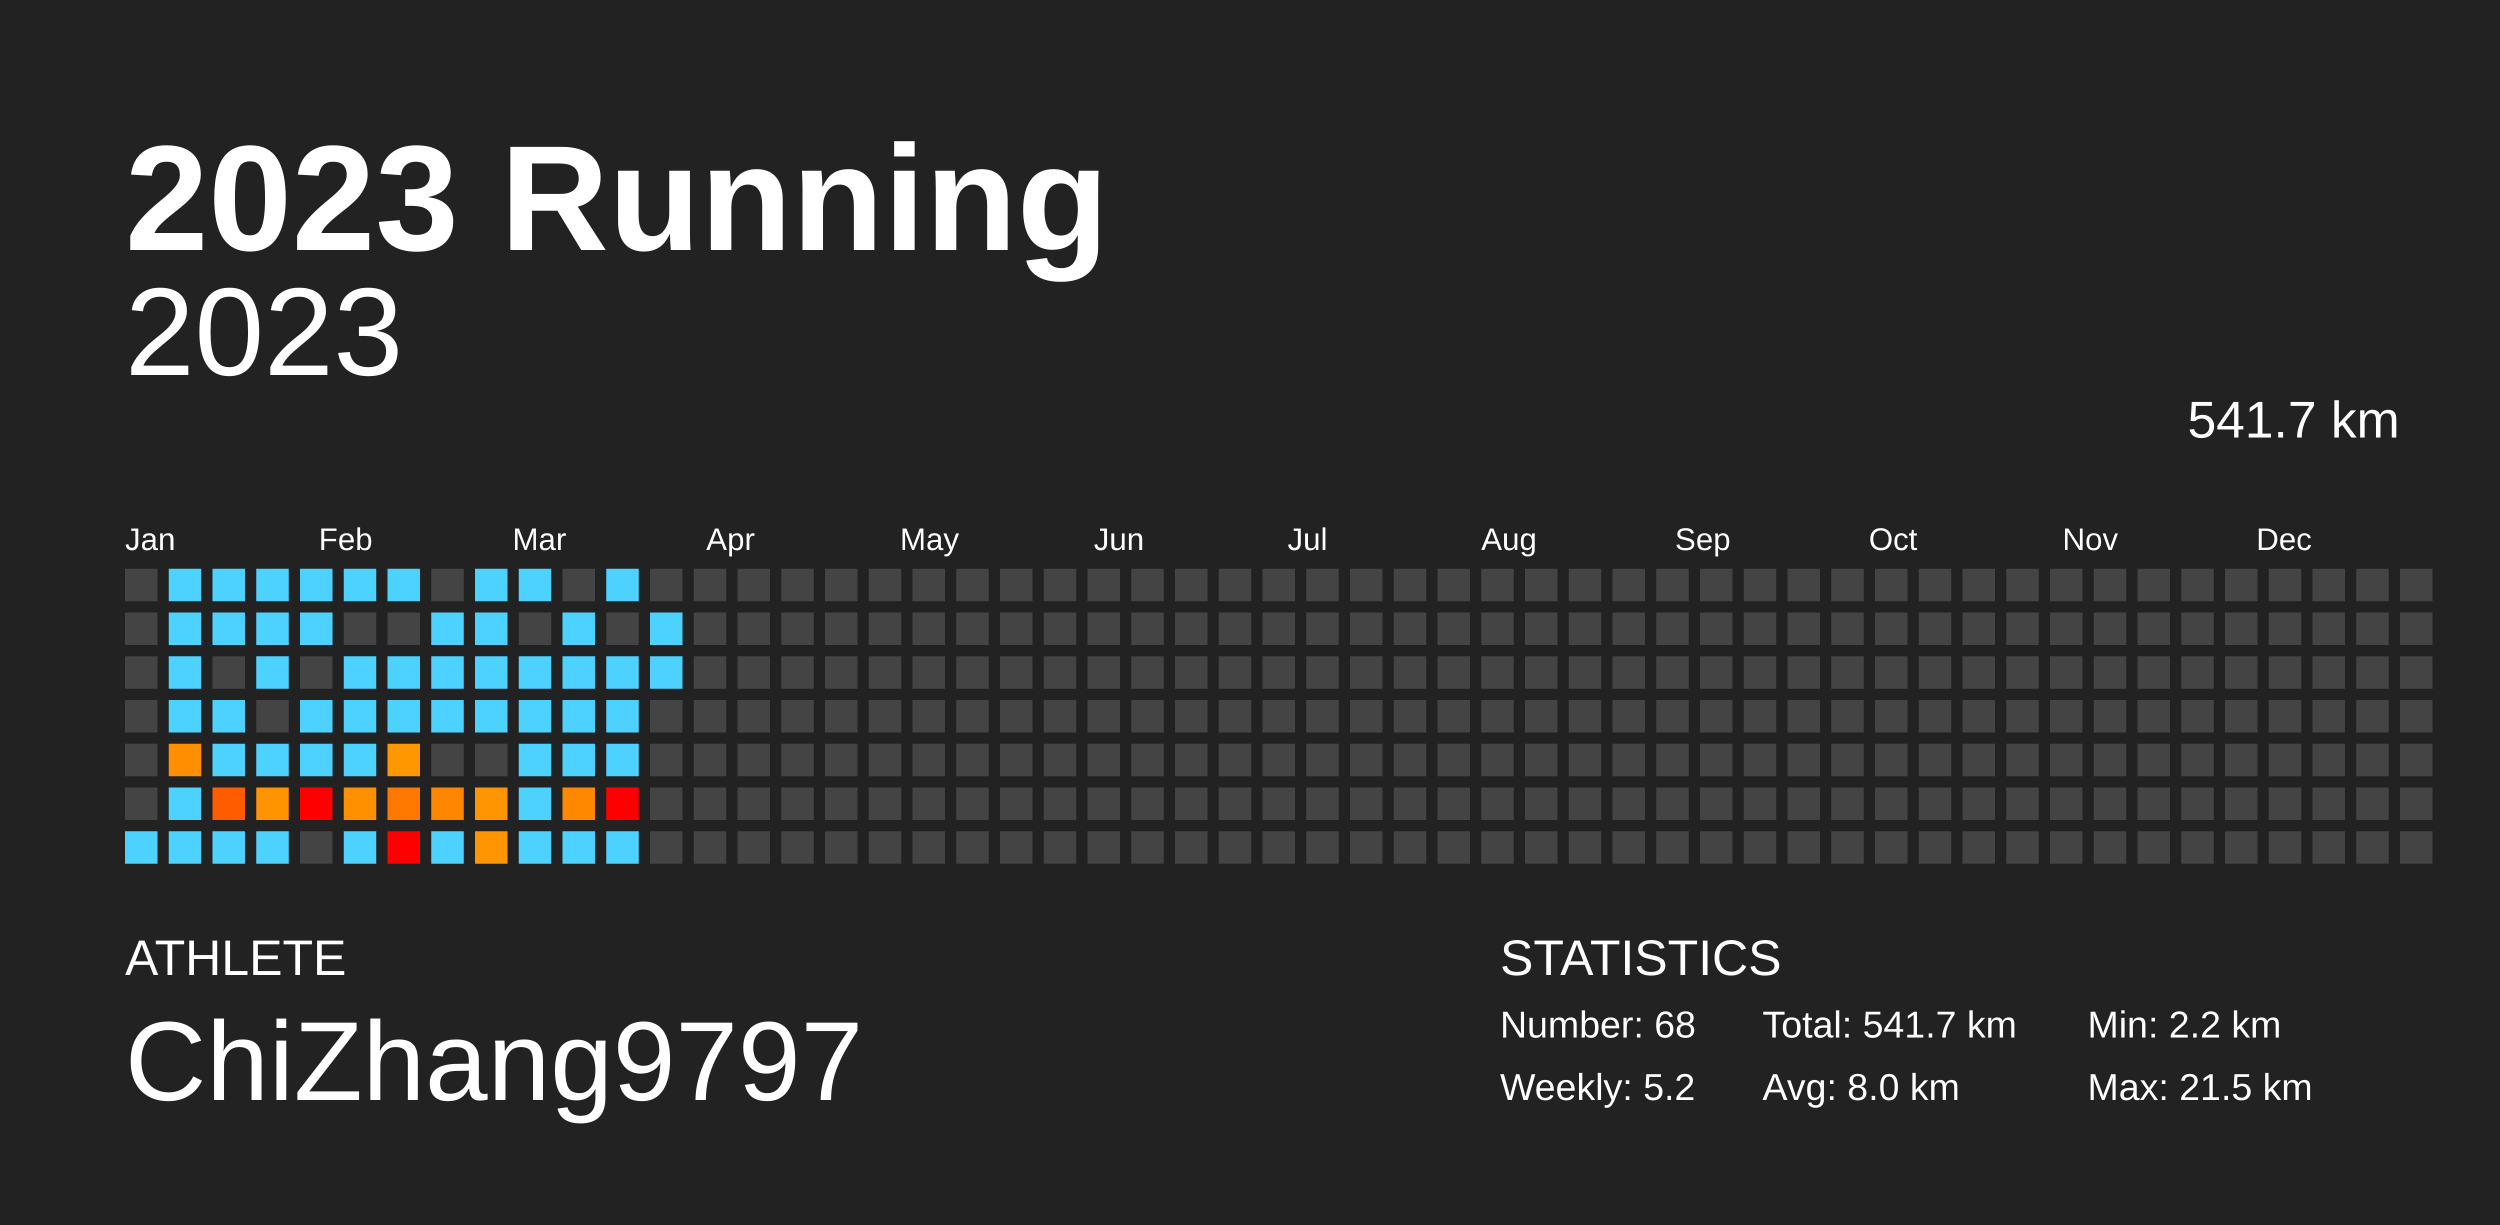
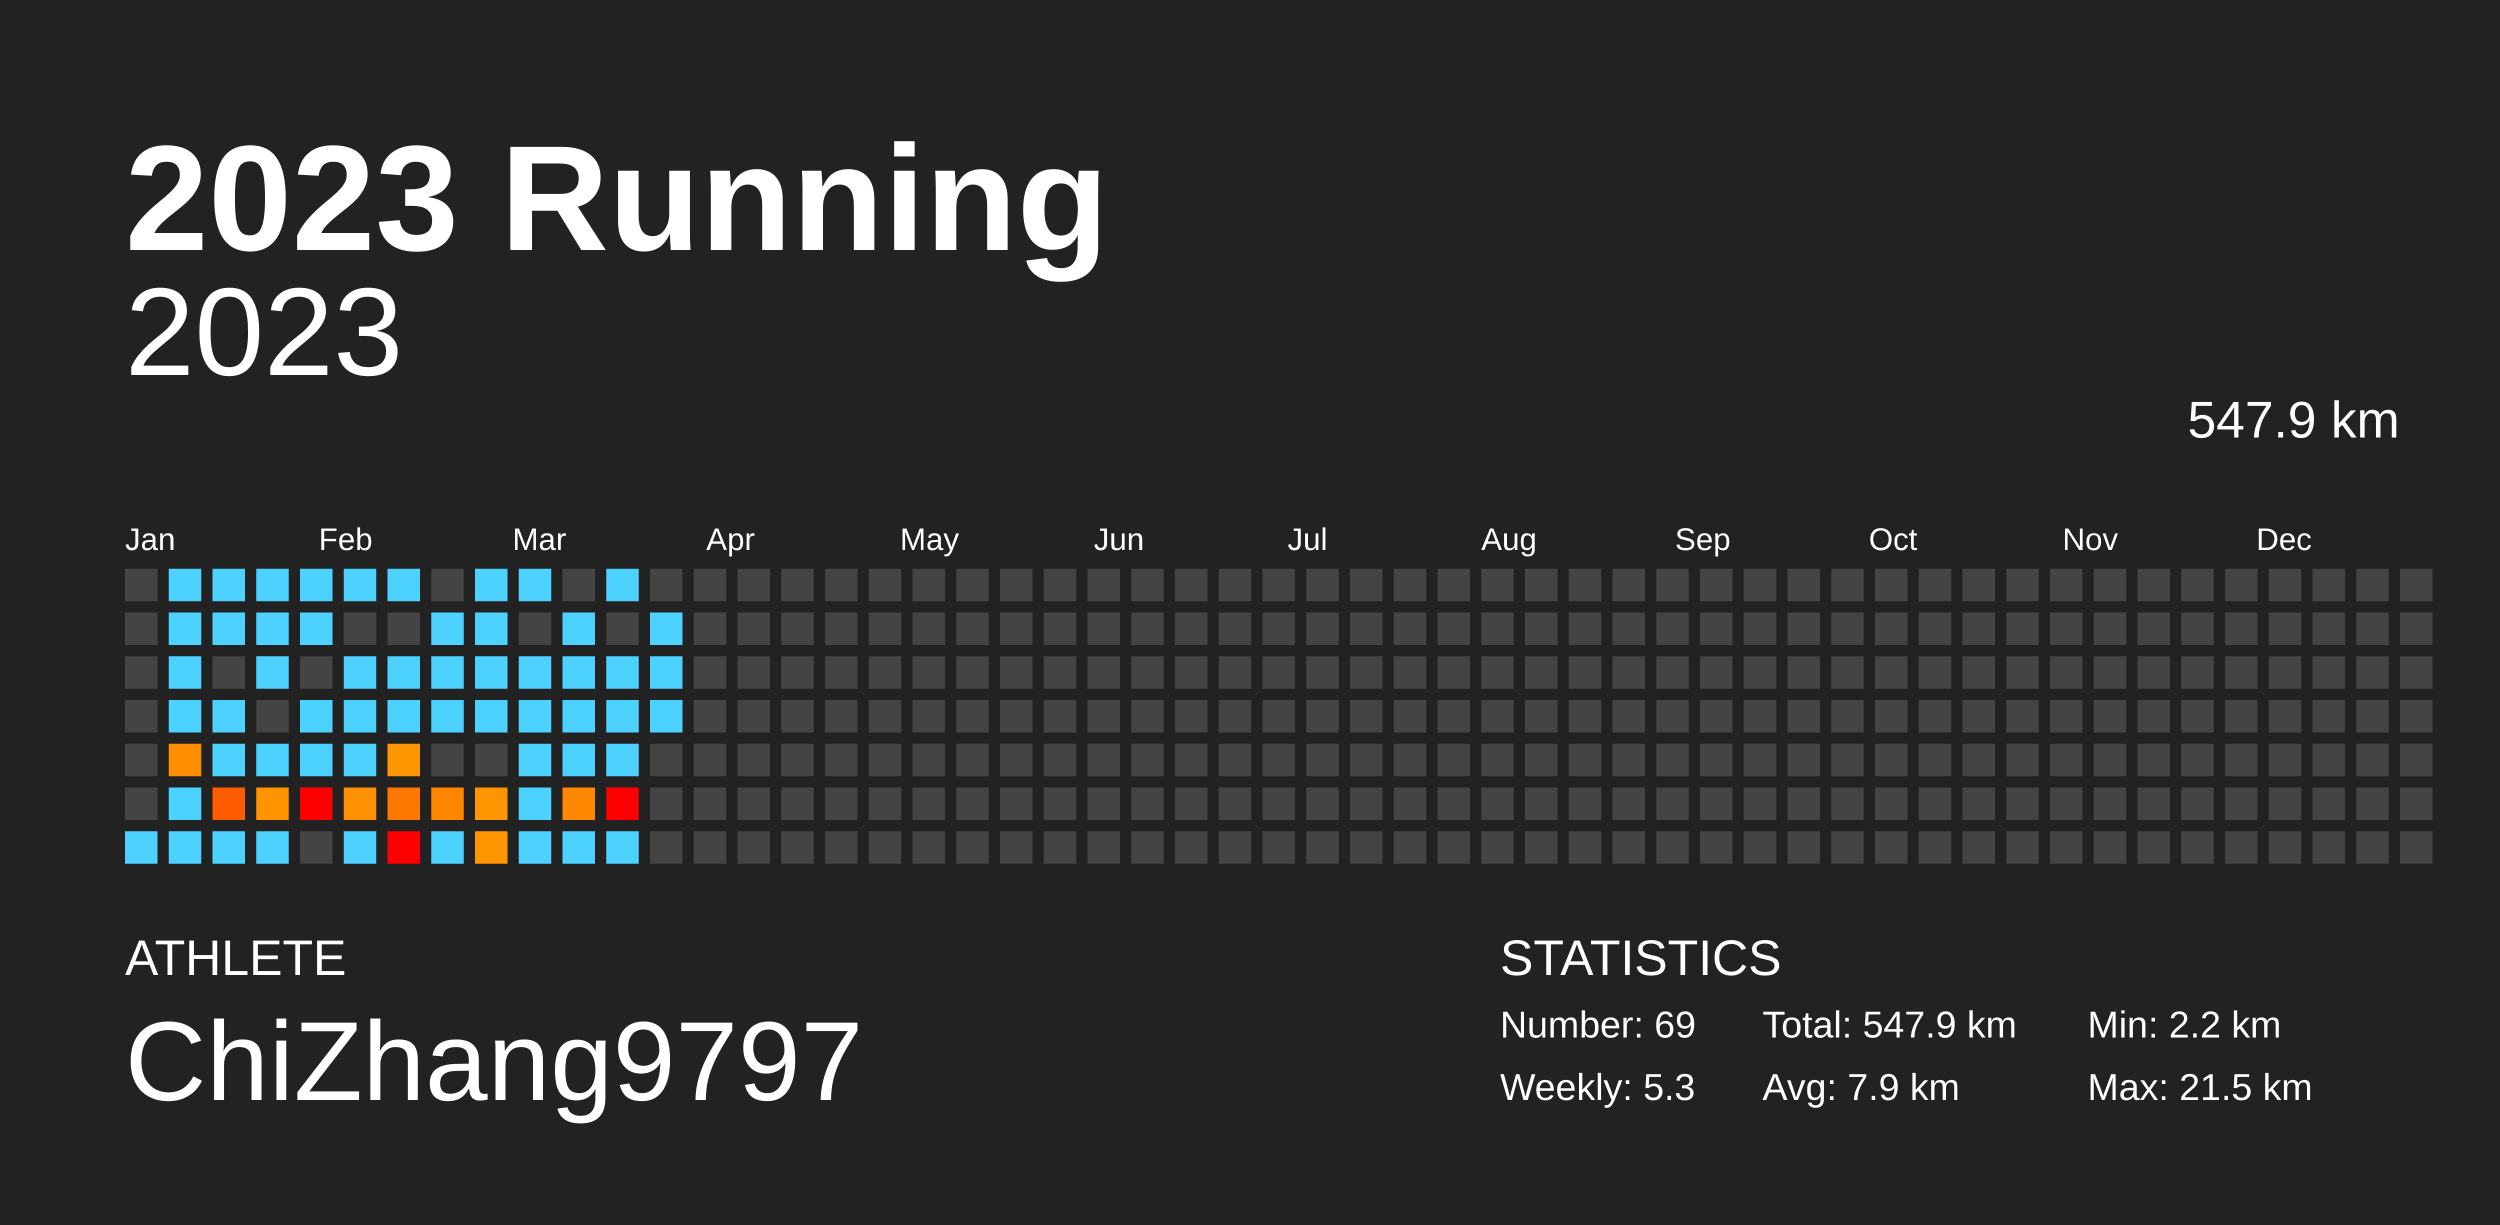
<svg xmlns="http://www.w3.org/2000/svg" baseProfile="full" height="98mm" version="1.1" viewBox="0,0,200,98" width="200mm">
  <defs />
  <rect fill="#222222" height="98" width="200" x="0" y="0" />
  <text fill="#FFFFFF" style="font-size:12px; font-family:Arial; font-weight:bold;" x="10" y="20">2023 Running</text>
  <text fill="#FFFFFF" style="font-size:4px; font-family:Arial" x="10" y="78">ATHLETE</text>
  <text fill="#FFFFFF" style="font-size:9px; font-family:Arial" x="10" y="88">ChiZhang9797</text>
  <text fill="#FFFFFF" style="font-size:4px; font-family:Arial" x="120" y="78">STATISTICS</text>
-   <text fill="#FFFFFF" style="font-size:3px; font-family:Arial" x="120" y="83">Number: 68</text>
-   <text fill="#FFFFFF" style="font-size:3px; font-family:Arial" x="120" y="88">Weekly: 5.2</text>
-   <text fill="#FFFFFF" style="font-size:3px; font-family:Arial" x="141" y="83">Total: 541.7 km</text>
-   <text fill="#FFFFFF" style="font-size:3px; font-family:Arial" x="141" y="88">Avg: 8.0 km</text>
+   <text fill="#FFFFFF" style="font-size:3px; font-family:Arial" x="120" y="83">Number: 69</text>
+   <text fill="#FFFFFF" style="font-size:3px; font-family:Arial" x="120" y="88">Weekly: 5.3</text>
+   <text fill="#FFFFFF" style="font-size:3px; font-family:Arial" x="141" y="83">Total: 547.9 km</text>
+   <text fill="#FFFFFF" style="font-size:3px; font-family:Arial" x="141" y="88">Avg: 7.9 km</text>
  <text fill="#FFFFFF" style="font-size:3px; font-family:Arial" x="167" y="83">Min: 2.2 km</text>
  <text fill="#FFFFFF" style="font-size:3px; font-family:Arial" x="167" y="88">Max: 21.5 km</text>
  <text alignment-baseline="hanging" fill="#FFFFFF" style="font-size:10.0px; font-family:Arial;" x="10" y="30">2023</text>
-   <text alignment-baseline="hanging" fill="#FFFFFF" style="font-size:4.125px; font-family:Arial;" x="175" y="35">541.7 km</text>
+   <text alignment-baseline="hanging" fill="#FFFFFF" style="font-size:4.125px; font-family:Arial;" x="175" y="35">547.9 km</text>
  <text fill="#FFFFFF" style="font-size:2.5px; font-family:Arial" x="10.0" y="44">Jan</text>
  <text fill="#FFFFFF" style="font-size:2.5px; font-family:Arial" x="25.5" y="44">Feb</text>
  <text fill="#FFFFFF" style="font-size:2.5px; font-family:Arial" x="41.0" y="44">Mar</text>
  <text fill="#FFFFFF" style="font-size:2.5px; font-family:Arial" x="56.5" y="44">Apr</text>
  <text fill="#FFFFFF" style="font-size:2.5px; font-family:Arial" x="72.0" y="44">May</text>
  <text fill="#FFFFFF" style="font-size:2.5px; font-family:Arial" x="87.5" y="44">Jun</text>
  <text fill="#FFFFFF" style="font-size:2.5px; font-family:Arial" x="103.0" y="44">Jul</text>
  <text fill="#FFFFFF" style="font-size:2.5px; font-family:Arial" x="118.5" y="44">Aug</text>
  <text fill="#FFFFFF" style="font-size:2.5px; font-family:Arial" x="134.0" y="44">Sep</text>
  <text fill="#FFFFFF" style="font-size:2.5px; font-family:Arial" x="149.5" y="44">Oct</text>
  <text fill="#FFFFFF" style="font-size:2.5px; font-family:Arial" x="165.0" y="44">Nov</text>
  <text fill="#FFFFFF" style="font-size:2.5px; font-family:Arial" x="180.5" y="44">Dec</text>
  <rect fill="#444444" height="2.6" width="2.6" x="10.0" y="45.5" />
  <rect fill="#444444" height="2.6" width="2.6" x="10.0" y="49.0" />
  <rect fill="#444444" height="2.6" width="2.6" x="10.0" y="52.5" />
  <rect fill="#444444" height="2.6" width="2.6" x="10.0" y="56.0" />
  <rect fill="#444444" height="2.6" width="2.6" x="10.0" y="59.5" />
  <rect fill="#444444" height="2.6" width="2.6" x="10.0" y="63.0" />
  <rect fill="#4dd2ff" height="2.6" width="2.6" x="10.0" y="66.5" />
  <rect fill="#4dd2ff" height="2.6" width="2.6" x="13.5" y="45.5" />
  <rect fill="#4dd2ff" height="2.6" width="2.6" x="13.5" y="49.0" />
  <rect fill="#4dd2ff" height="2.6" width="2.6" x="13.5" y="52.5" />
  <rect fill="#4dd2ff" height="2.6" width="2.6" x="13.5" y="56.0" />
  <rect fill="#ff8f00" height="2.6" width="2.6" x="13.5" y="59.5" />
  <rect fill="#4dd2ff" height="2.6" width="2.6" x="13.5" y="63.0" />
  <rect fill="#4dd2ff" height="2.6" width="2.6" x="13.5" y="66.5" />
  <rect fill="#4dd2ff" height="2.6" width="2.6" x="17.0" y="45.5" />
  <rect fill="#4dd2ff" height="2.6" width="2.6" x="17.0" y="49.0" />
  <rect fill="#444444" height="2.6" width="2.6" x="17.0" y="52.5" />
  <rect fill="#4dd2ff" height="2.6" width="2.6" x="17.0" y="56.0" />
  <rect fill="#4dd2ff" height="2.6" width="2.6" x="17.0" y="59.5" />
  <rect fill="#ff5c00" height="2.6" width="2.6" x="17.0" y="63.0" />
  <rect fill="#4dd2ff" height="2.6" width="2.6" x="17.0" y="66.5" />
  <rect fill="#4dd2ff" height="2.6" width="2.6" x="20.5" y="45.5" />
  <rect fill="#4dd2ff" height="2.6" width="2.6" x="20.5" y="49.0" />
  <rect fill="#4dd2ff" height="2.6" width="2.6" x="20.5" y="52.5" />
  <rect fill="#444444" height="2.6" width="2.6" x="20.5" y="56.0" />
  <rect fill="#4dd2ff" height="2.6" width="2.6" x="20.5" y="59.5" />
  <rect fill="#ff9400" height="2.6" width="2.6" x="20.5" y="63.0" />
  <rect fill="#4dd2ff" height="2.6" width="2.6" x="20.5" y="66.5" />
  <rect fill="#4dd2ff" height="2.6" width="2.6" x="24.0" y="45.5" />
  <rect fill="#4dd2ff" height="2.6" width="2.6" x="24.0" y="49.0" />
  <rect fill="#444444" height="2.6" width="2.6" x="24.0" y="52.5" />
  <rect fill="#4dd2ff" height="2.6" width="2.6" x="24.0" y="56.0" />
  <rect fill="#4dd2ff" height="2.6" width="2.6" x="24.0" y="59.5" />
  <rect fill="red" height="2.6" width="2.6" x="24.0" y="63.0" />
  <rect fill="#444444" height="2.6" width="2.6" x="24.0" y="66.5" />
  <rect fill="#4dd2ff" height="2.6" width="2.6" x="27.5" y="45.5" />
  <rect fill="#444444" height="2.6" width="2.6" x="27.5" y="49.0" />
  <rect fill="#4dd2ff" height="2.6" width="2.6" x="27.5" y="52.5" />
  <rect fill="#4dd2ff" height="2.6" width="2.6" x="27.5" y="56.0" />
  <rect fill="#4dd2ff" height="2.6" width="2.6" x="27.5" y="59.5" />
  <rect fill="#ff9000" height="2.6" width="2.6" x="27.5" y="63.0" />
  <rect fill="#4dd2ff" height="2.6" width="2.6" x="27.5" y="66.5" />
  <rect fill="#4dd2ff" height="2.6" width="2.6" x="31.0" y="45.5" />
  <rect fill="#444444" height="2.6" width="2.6" x="31.0" y="49.0" />
  <rect fill="#4dd2ff" height="2.6" width="2.6" x="31.0" y="52.5" />
  <rect fill="#4dd2ff" height="2.6" width="2.6" x="31.0" y="56.0" />
  <rect fill="#ff9700" height="2.6" width="2.6" x="31.0" y="59.5" />
  <rect fill="#ff7800" height="2.6" width="2.6" x="31.0" y="63.0" />
  <rect fill="red" height="2.6" width="2.6" x="31.0" y="66.5" />
  <rect fill="#444444" height="2.6" width="2.6" x="34.5" y="45.5" />
  <rect fill="#4dd2ff" height="2.6" width="2.6" x="34.5" y="49.0" />
  <rect fill="#4dd2ff" height="2.6" width="2.6" x="34.5" y="52.5" />
  <rect fill="#4dd2ff" height="2.6" width="2.6" x="34.5" y="56.0" />
  <rect fill="#444444" height="2.6" width="2.6" x="34.5" y="59.5" />
  <rect fill="#ff8700" height="2.6" width="2.6" x="34.5" y="63.0" />
  <rect fill="#4dd2ff" height="2.6" width="2.6" x="34.5" y="66.5" />
  <rect fill="#4dd2ff" height="2.6" width="2.6" x="38.0" y="45.5" />
  <rect fill="#4dd2ff" height="2.6" width="2.6" x="38.0" y="49.0" />
  <rect fill="#4dd2ff" height="2.6" width="2.6" x="38.0" y="52.5" />
  <rect fill="#4dd2ff" height="2.6" width="2.6" x="38.0" y="56.0" />
  <rect fill="#444444" height="2.6" width="2.6" x="38.0" y="59.5" />
  <rect fill="#ff9500" height="2.6" width="2.6" x="38.0" y="63.0" />
  <rect fill="#ff9500" height="2.6" width="2.6" x="38.0" y="66.5" />
  <rect fill="#4dd2ff" height="2.6" width="2.6" x="41.5" y="45.5" />
  <rect fill="#444444" height="2.6" width="2.6" x="41.5" y="49.0" />
  <rect fill="#4dd2ff" height="2.6" width="2.6" x="41.5" y="52.5" />
  <rect fill="#4dd2ff" height="2.6" width="2.6" x="41.5" y="56.0" />
  <rect fill="#4dd2ff" height="2.6" width="2.6" x="41.5" y="59.5" />
  <rect fill="#4dd2ff" height="2.6" width="2.6" x="41.5" y="63.0" />
  <rect fill="#4dd2ff" height="2.6" width="2.6" x="41.5" y="66.5" />
  <rect fill="#444444" height="2.6" width="2.6" x="45.0" y="45.5" />
  <rect fill="#4dd2ff" height="2.6" width="2.6" x="45.0" y="49.0" />
  <rect fill="#4dd2ff" height="2.6" width="2.6" x="45.0" y="52.5" />
  <rect fill="#4dd2ff" height="2.6" width="2.6" x="45.0" y="56.0" />
  <rect fill="#4dd2ff" height="2.6" width="2.6" x="45.0" y="59.5" />
  <rect fill="#ff8800" height="2.6" width="2.6" x="45.0" y="63.0" />
  <rect fill="#4dd2ff" height="2.6" width="2.6" x="45.0" y="66.5" />
  <rect fill="#4dd2ff" height="2.6" width="2.6" x="48.5" y="45.5" />
  <rect fill="#444444" height="2.6" width="2.6" x="48.5" y="49.0" />
  <rect fill="#4dd2ff" height="2.6" width="2.6" x="48.5" y="52.5" />
  <rect fill="#4dd2ff" height="2.6" width="2.6" x="48.5" y="56.0" />
  <rect fill="#4dd2ff" height="2.6" width="2.6" x="48.5" y="59.5" />
  <rect fill="red" height="2.6" width="2.6" x="48.5" y="63.0" />
  <rect fill="#4dd2ff" height="2.6" width="2.6" x="48.5" y="66.5" />
  <rect fill="#444444" height="2.6" width="2.6" x="52.0" y="45.5" />
  <rect fill="#4dd2ff" height="2.6" width="2.6" x="52.0" y="49.0" />
  <rect fill="#4dd2ff" height="2.6" width="2.6" x="52.0" y="52.5" />
-   <rect fill="#444444" height="2.6" width="2.6" x="52.0" y="56.0" />
+   <rect fill="#4dd2ff" height="2.6" width="2.6" x="52.0" y="56.0" />
  <rect fill="#444444" height="2.6" width="2.6" x="52.0" y="59.5" />
  <rect fill="#444444" height="2.6" width="2.6" x="52.0" y="63.0" />
  <rect fill="#444444" height="2.6" width="2.6" x="52.0" y="66.5" />
  <rect fill="#444444" height="2.6" width="2.6" x="55.5" y="45.5" />
  <rect fill="#444444" height="2.6" width="2.6" x="55.5" y="49.0" />
  <rect fill="#444444" height="2.6" width="2.6" x="55.5" y="52.5" />
  <rect fill="#444444" height="2.6" width="2.6" x="55.5" y="56.0" />
  <rect fill="#444444" height="2.6" width="2.6" x="55.5" y="59.5" />
  <rect fill="#444444" height="2.6" width="2.6" x="55.5" y="63.0" />
  <rect fill="#444444" height="2.6" width="2.6" x="55.5" y="66.5" />
  <rect fill="#444444" height="2.6" width="2.6" x="59.0" y="45.5" />
  <rect fill="#444444" height="2.6" width="2.6" x="59.0" y="49.0" />
  <rect fill="#444444" height="2.6" width="2.6" x="59.0" y="52.5" />
  <rect fill="#444444" height="2.6" width="2.6" x="59.0" y="56.0" />
  <rect fill="#444444" height="2.6" width="2.6" x="59.0" y="59.5" />
  <rect fill="#444444" height="2.6" width="2.6" x="59.0" y="63.0" />
  <rect fill="#444444" height="2.6" width="2.6" x="59.0" y="66.5" />
  <rect fill="#444444" height="2.6" width="2.6" x="62.5" y="45.5" />
  <rect fill="#444444" height="2.6" width="2.6" x="62.5" y="49.0" />
  <rect fill="#444444" height="2.6" width="2.6" x="62.5" y="52.5" />
  <rect fill="#444444" height="2.6" width="2.6" x="62.5" y="56.0" />
  <rect fill="#444444" height="2.6" width="2.6" x="62.5" y="59.5" />
  <rect fill="#444444" height="2.6" width="2.6" x="62.5" y="63.0" />
  <rect fill="#444444" height="2.6" width="2.6" x="62.5" y="66.5" />
  <rect fill="#444444" height="2.6" width="2.6" x="66.0" y="45.5" />
  <rect fill="#444444" height="2.6" width="2.6" x="66.0" y="49.0" />
  <rect fill="#444444" height="2.6" width="2.6" x="66.0" y="52.5" />
  <rect fill="#444444" height="2.6" width="2.6" x="66.0" y="56.0" />
  <rect fill="#444444" height="2.6" width="2.6" x="66.0" y="59.5" />
  <rect fill="#444444" height="2.6" width="2.6" x="66.0" y="63.0" />
  <rect fill="#444444" height="2.6" width="2.6" x="66.0" y="66.5" />
  <rect fill="#444444" height="2.6" width="2.6" x="69.5" y="45.5" />
  <rect fill="#444444" height="2.6" width="2.6" x="69.5" y="49.0" />
  <rect fill="#444444" height="2.6" width="2.6" x="69.5" y="52.5" />
  <rect fill="#444444" height="2.6" width="2.6" x="69.5" y="56.0" />
  <rect fill="#444444" height="2.6" width="2.6" x="69.5" y="59.5" />
  <rect fill="#444444" height="2.6" width="2.6" x="69.5" y="63.0" />
  <rect fill="#444444" height="2.6" width="2.6" x="69.5" y="66.5" />
  <rect fill="#444444" height="2.6" width="2.6" x="73.0" y="45.5" />
  <rect fill="#444444" height="2.6" width="2.6" x="73.0" y="49.0" />
  <rect fill="#444444" height="2.6" width="2.6" x="73.0" y="52.5" />
  <rect fill="#444444" height="2.6" width="2.6" x="73.0" y="56.0" />
  <rect fill="#444444" height="2.6" width="2.6" x="73.0" y="59.5" />
  <rect fill="#444444" height="2.6" width="2.6" x="73.0" y="63.0" />
  <rect fill="#444444" height="2.6" width="2.6" x="73.0" y="66.5" />
  <rect fill="#444444" height="2.6" width="2.6" x="76.5" y="45.5" />
  <rect fill="#444444" height="2.6" width="2.6" x="76.5" y="49.0" />
  <rect fill="#444444" height="2.6" width="2.6" x="76.5" y="52.5" />
  <rect fill="#444444" height="2.6" width="2.6" x="76.5" y="56.0" />
  <rect fill="#444444" height="2.6" width="2.6" x="76.5" y="59.5" />
  <rect fill="#444444" height="2.6" width="2.6" x="76.5" y="63.0" />
  <rect fill="#444444" height="2.6" width="2.6" x="76.5" y="66.5" />
  <rect fill="#444444" height="2.6" width="2.6" x="80.0" y="45.5" />
  <rect fill="#444444" height="2.6" width="2.6" x="80.0" y="49.0" />
  <rect fill="#444444" height="2.6" width="2.6" x="80.0" y="52.5" />
  <rect fill="#444444" height="2.6" width="2.6" x="80.0" y="56.0" />
  <rect fill="#444444" height="2.6" width="2.6" x="80.0" y="59.5" />
  <rect fill="#444444" height="2.6" width="2.6" x="80.0" y="63.0" />
  <rect fill="#444444" height="2.6" width="2.6" x="80.0" y="66.5" />
  <rect fill="#444444" height="2.6" width="2.6" x="83.5" y="45.5" />
  <rect fill="#444444" height="2.6" width="2.6" x="83.5" y="49.0" />
  <rect fill="#444444" height="2.6" width="2.6" x="83.5" y="52.5" />
  <rect fill="#444444" height="2.6" width="2.6" x="83.5" y="56.0" />
  <rect fill="#444444" height="2.6" width="2.6" x="83.5" y="59.5" />
  <rect fill="#444444" height="2.6" width="2.6" x="83.5" y="63.0" />
  <rect fill="#444444" height="2.6" width="2.6" x="83.5" y="66.5" />
  <rect fill="#444444" height="2.6" width="2.6" x="87.0" y="45.5" />
  <rect fill="#444444" height="2.6" width="2.6" x="87.0" y="49.0" />
  <rect fill="#444444" height="2.6" width="2.6" x="87.0" y="52.5" />
  <rect fill="#444444" height="2.6" width="2.6" x="87.0" y="56.0" />
  <rect fill="#444444" height="2.6" width="2.6" x="87.0" y="59.5" />
  <rect fill="#444444" height="2.6" width="2.6" x="87.0" y="63.0" />
  <rect fill="#444444" height="2.6" width="2.6" x="87.0" y="66.5" />
  <rect fill="#444444" height="2.6" width="2.6" x="90.5" y="45.5" />
  <rect fill="#444444" height="2.6" width="2.6" x="90.5" y="49.0" />
  <rect fill="#444444" height="2.6" width="2.6" x="90.5" y="52.5" />
  <rect fill="#444444" height="2.6" width="2.6" x="90.5" y="56.0" />
  <rect fill="#444444" height="2.6" width="2.6" x="90.5" y="59.5" />
  <rect fill="#444444" height="2.6" width="2.6" x="90.5" y="63.0" />
  <rect fill="#444444" height="2.6" width="2.6" x="90.5" y="66.5" />
  <rect fill="#444444" height="2.6" width="2.6" x="94.0" y="45.5" />
  <rect fill="#444444" height="2.6" width="2.6" x="94.0" y="49.0" />
  <rect fill="#444444" height="2.6" width="2.6" x="94.0" y="52.5" />
  <rect fill="#444444" height="2.6" width="2.6" x="94.0" y="56.0" />
  <rect fill="#444444" height="2.6" width="2.6" x="94.0" y="59.5" />
  <rect fill="#444444" height="2.6" width="2.6" x="94.0" y="63.0" />
  <rect fill="#444444" height="2.6" width="2.6" x="94.0" y="66.5" />
  <rect fill="#444444" height="2.6" width="2.6" x="97.5" y="45.5" />
  <rect fill="#444444" height="2.6" width="2.6" x="97.5" y="49.0" />
  <rect fill="#444444" height="2.6" width="2.6" x="97.5" y="52.5" />
  <rect fill="#444444" height="2.6" width="2.6" x="97.5" y="56.0" />
  <rect fill="#444444" height="2.6" width="2.6" x="97.5" y="59.5" />
  <rect fill="#444444" height="2.6" width="2.6" x="97.5" y="63.0" />
  <rect fill="#444444" height="2.6" width="2.6" x="97.5" y="66.5" />
  <rect fill="#444444" height="2.6" width="2.6" x="101.0" y="45.5" />
  <rect fill="#444444" height="2.6" width="2.6" x="101.0" y="49.0" />
  <rect fill="#444444" height="2.6" width="2.6" x="101.0" y="52.5" />
  <rect fill="#444444" height="2.6" width="2.6" x="101.0" y="56.0" />
  <rect fill="#444444" height="2.6" width="2.6" x="101.0" y="59.5" />
  <rect fill="#444444" height="2.6" width="2.6" x="101.0" y="63.0" />
  <rect fill="#444444" height="2.6" width="2.6" x="101.0" y="66.5" />
  <rect fill="#444444" height="2.6" width="2.6" x="104.5" y="45.5" />
  <rect fill="#444444" height="2.6" width="2.6" x="104.5" y="49.0" />
  <rect fill="#444444" height="2.6" width="2.6" x="104.5" y="52.5" />
  <rect fill="#444444" height="2.6" width="2.6" x="104.5" y="56.0" />
  <rect fill="#444444" height="2.6" width="2.6" x="104.5" y="59.5" />
  <rect fill="#444444" height="2.6" width="2.6" x="104.5" y="63.0" />
  <rect fill="#444444" height="2.6" width="2.6" x="104.5" y="66.5" />
  <rect fill="#444444" height="2.6" width="2.6" x="108.0" y="45.5" />
  <rect fill="#444444" height="2.6" width="2.6" x="108.0" y="49.0" />
  <rect fill="#444444" height="2.6" width="2.6" x="108.0" y="52.5" />
  <rect fill="#444444" height="2.6" width="2.6" x="108.0" y="56.0" />
  <rect fill="#444444" height="2.6" width="2.6" x="108.0" y="59.5" />
  <rect fill="#444444" height="2.6" width="2.6" x="108.0" y="63.0" />
  <rect fill="#444444" height="2.6" width="2.6" x="108.0" y="66.5" />
  <rect fill="#444444" height="2.6" width="2.6" x="111.5" y="45.5" />
  <rect fill="#444444" height="2.6" width="2.6" x="111.5" y="49.0" />
  <rect fill="#444444" height="2.6" width="2.6" x="111.5" y="52.5" />
  <rect fill="#444444" height="2.6" width="2.6" x="111.5" y="56.0" />
  <rect fill="#444444" height="2.6" width="2.6" x="111.5" y="59.5" />
  <rect fill="#444444" height="2.6" width="2.6" x="111.5" y="63.0" />
  <rect fill="#444444" height="2.6" width="2.6" x="111.5" y="66.5" />
  <rect fill="#444444" height="2.6" width="2.6" x="115.0" y="45.5" />
  <rect fill="#444444" height="2.6" width="2.6" x="115.0" y="49.0" />
  <rect fill="#444444" height="2.6" width="2.6" x="115.0" y="52.5" />
  <rect fill="#444444" height="2.6" width="2.6" x="115.0" y="56.0" />
  <rect fill="#444444" height="2.6" width="2.6" x="115.0" y="59.5" />
  <rect fill="#444444" height="2.6" width="2.6" x="115.0" y="63.0" />
  <rect fill="#444444" height="2.6" width="2.6" x="115.0" y="66.5" />
  <rect fill="#444444" height="2.6" width="2.6" x="118.5" y="45.5" />
  <rect fill="#444444" height="2.6" width="2.6" x="118.5" y="49.0" />
  <rect fill="#444444" height="2.6" width="2.6" x="118.5" y="52.5" />
  <rect fill="#444444" height="2.6" width="2.6" x="118.5" y="56.0" />
  <rect fill="#444444" height="2.6" width="2.6" x="118.5" y="59.5" />
  <rect fill="#444444" height="2.6" width="2.6" x="118.5" y="63.0" />
  <rect fill="#444444" height="2.6" width="2.6" x="118.5" y="66.5" />
  <rect fill="#444444" height="2.6" width="2.6" x="122.0" y="45.5" />
  <rect fill="#444444" height="2.6" width="2.6" x="122.0" y="49.0" />
  <rect fill="#444444" height="2.6" width="2.6" x="122.0" y="52.5" />
  <rect fill="#444444" height="2.6" width="2.6" x="122.0" y="56.0" />
  <rect fill="#444444" height="2.6" width="2.6" x="122.0" y="59.5" />
  <rect fill="#444444" height="2.6" width="2.6" x="122.0" y="63.0" />
  <rect fill="#444444" height="2.6" width="2.6" x="122.0" y="66.5" />
  <rect fill="#444444" height="2.6" width="2.6" x="125.5" y="45.5" />
  <rect fill="#444444" height="2.6" width="2.6" x="125.5" y="49.0" />
  <rect fill="#444444" height="2.6" width="2.6" x="125.5" y="52.5" />
  <rect fill="#444444" height="2.6" width="2.6" x="125.5" y="56.0" />
  <rect fill="#444444" height="2.6" width="2.6" x="125.5" y="59.5" />
  <rect fill="#444444" height="2.6" width="2.6" x="125.5" y="63.0" />
  <rect fill="#444444" height="2.6" width="2.6" x="125.5" y="66.5" />
  <rect fill="#444444" height="2.6" width="2.6" x="129.0" y="45.5" />
  <rect fill="#444444" height="2.6" width="2.6" x="129.0" y="49.0" />
  <rect fill="#444444" height="2.6" width="2.6" x="129.0" y="52.5" />
  <rect fill="#444444" height="2.6" width="2.6" x="129.0" y="56.0" />
  <rect fill="#444444" height="2.6" width="2.6" x="129.0" y="59.5" />
  <rect fill="#444444" height="2.6" width="2.6" x="129.0" y="63.0" />
  <rect fill="#444444" height="2.6" width="2.6" x="129.0" y="66.5" />
  <rect fill="#444444" height="2.6" width="2.6" x="132.5" y="45.5" />
  <rect fill="#444444" height="2.6" width="2.6" x="132.5" y="49.0" />
  <rect fill="#444444" height="2.6" width="2.6" x="132.5" y="52.5" />
  <rect fill="#444444" height="2.6" width="2.6" x="132.5" y="56.0" />
  <rect fill="#444444" height="2.6" width="2.6" x="132.5" y="59.5" />
  <rect fill="#444444" height="2.6" width="2.6" x="132.5" y="63.0" />
  <rect fill="#444444" height="2.6" width="2.6" x="132.5" y="66.5" />
  <rect fill="#444444" height="2.6" width="2.6" x="136.0" y="45.5" />
  <rect fill="#444444" height="2.6" width="2.6" x="136.0" y="49.0" />
  <rect fill="#444444" height="2.6" width="2.6" x="136.0" y="52.5" />
  <rect fill="#444444" height="2.6" width="2.6" x="136.0" y="56.0" />
  <rect fill="#444444" height="2.6" width="2.6" x="136.0" y="59.5" />
  <rect fill="#444444" height="2.6" width="2.6" x="136.0" y="63.0" />
  <rect fill="#444444" height="2.6" width="2.6" x="136.0" y="66.5" />
  <rect fill="#444444" height="2.6" width="2.6" x="139.5" y="45.5" />
  <rect fill="#444444" height="2.6" width="2.6" x="139.5" y="49.0" />
  <rect fill="#444444" height="2.6" width="2.6" x="139.5" y="52.5" />
  <rect fill="#444444" height="2.6" width="2.6" x="139.5" y="56.0" />
  <rect fill="#444444" height="2.6" width="2.6" x="139.5" y="59.5" />
  <rect fill="#444444" height="2.6" width="2.6" x="139.5" y="63.0" />
  <rect fill="#444444" height="2.6" width="2.6" x="139.5" y="66.5" />
  <rect fill="#444444" height="2.6" width="2.6" x="143.0" y="45.5" />
  <rect fill="#444444" height="2.6" width="2.6" x="143.0" y="49.0" />
  <rect fill="#444444" height="2.6" width="2.6" x="143.0" y="52.5" />
  <rect fill="#444444" height="2.6" width="2.6" x="143.0" y="56.0" />
  <rect fill="#444444" height="2.6" width="2.6" x="143.0" y="59.5" />
  <rect fill="#444444" height="2.6" width="2.6" x="143.0" y="63.0" />
  <rect fill="#444444" height="2.6" width="2.6" x="143.0" y="66.5" />
  <rect fill="#444444" height="2.6" width="2.6" x="146.5" y="45.5" />
  <rect fill="#444444" height="2.6" width="2.6" x="146.5" y="49.0" />
  <rect fill="#444444" height="2.6" width="2.6" x="146.5" y="52.5" />
  <rect fill="#444444" height="2.6" width="2.6" x="146.5" y="56.0" />
  <rect fill="#444444" height="2.6" width="2.6" x="146.5" y="59.5" />
  <rect fill="#444444" height="2.6" width="2.6" x="146.5" y="63.0" />
  <rect fill="#444444" height="2.6" width="2.6" x="146.5" y="66.5" />
  <rect fill="#444444" height="2.6" width="2.6" x="150.0" y="45.5" />
  <rect fill="#444444" height="2.6" width="2.6" x="150.0" y="49.0" />
  <rect fill="#444444" height="2.6" width="2.6" x="150.0" y="52.5" />
  <rect fill="#444444" height="2.6" width="2.6" x="150.0" y="56.0" />
  <rect fill="#444444" height="2.6" width="2.6" x="150.0" y="59.5" />
  <rect fill="#444444" height="2.6" width="2.6" x="150.0" y="63.0" />
  <rect fill="#444444" height="2.6" width="2.6" x="150.0" y="66.5" />
  <rect fill="#444444" height="2.6" width="2.6" x="153.5" y="45.5" />
  <rect fill="#444444" height="2.6" width="2.6" x="153.5" y="49.0" />
  <rect fill="#444444" height="2.6" width="2.6" x="153.5" y="52.5" />
  <rect fill="#444444" height="2.6" width="2.6" x="153.5" y="56.0" />
  <rect fill="#444444" height="2.6" width="2.6" x="153.5" y="59.5" />
  <rect fill="#444444" height="2.6" width="2.6" x="153.5" y="63.0" />
  <rect fill="#444444" height="2.6" width="2.6" x="153.5" y="66.5" />
  <rect fill="#444444" height="2.6" width="2.6" x="157.0" y="45.5" />
  <rect fill="#444444" height="2.6" width="2.6" x="157.0" y="49.0" />
  <rect fill="#444444" height="2.6" width="2.6" x="157.0" y="52.5" />
  <rect fill="#444444" height="2.6" width="2.6" x="157.0" y="56.0" />
  <rect fill="#444444" height="2.6" width="2.6" x="157.0" y="59.5" />
  <rect fill="#444444" height="2.6" width="2.6" x="157.0" y="63.0" />
  <rect fill="#444444" height="2.6" width="2.6" x="157.0" y="66.5" />
  <rect fill="#444444" height="2.6" width="2.6" x="160.5" y="45.5" />
  <rect fill="#444444" height="2.6" width="2.6" x="160.5" y="49.0" />
  <rect fill="#444444" height="2.6" width="2.6" x="160.5" y="52.5" />
  <rect fill="#444444" height="2.6" width="2.6" x="160.5" y="56.0" />
  <rect fill="#444444" height="2.6" width="2.6" x="160.5" y="59.5" />
  <rect fill="#444444" height="2.6" width="2.6" x="160.5" y="63.0" />
  <rect fill="#444444" height="2.6" width="2.6" x="160.5" y="66.5" />
  <rect fill="#444444" height="2.6" width="2.6" x="164.0" y="45.5" />
  <rect fill="#444444" height="2.6" width="2.6" x="164.0" y="49.0" />
  <rect fill="#444444" height="2.6" width="2.6" x="164.0" y="52.5" />
  <rect fill="#444444" height="2.6" width="2.6" x="164.0" y="56.0" />
  <rect fill="#444444" height="2.6" width="2.6" x="164.0" y="59.5" />
  <rect fill="#444444" height="2.6" width="2.6" x="164.0" y="63.0" />
  <rect fill="#444444" height="2.6" width="2.6" x="164.0" y="66.5" />
  <rect fill="#444444" height="2.6" width="2.6" x="167.5" y="45.5" />
  <rect fill="#444444" height="2.6" width="2.6" x="167.5" y="49.0" />
  <rect fill="#444444" height="2.6" width="2.6" x="167.5" y="52.5" />
  <rect fill="#444444" height="2.6" width="2.6" x="167.5" y="56.0" />
  <rect fill="#444444" height="2.6" width="2.6" x="167.5" y="59.5" />
  <rect fill="#444444" height="2.6" width="2.6" x="167.5" y="63.0" />
  <rect fill="#444444" height="2.6" width="2.6" x="167.5" y="66.5" />
  <rect fill="#444444" height="2.6" width="2.6" x="171.0" y="45.5" />
  <rect fill="#444444" height="2.6" width="2.6" x="171.0" y="49.0" />
  <rect fill="#444444" height="2.6" width="2.6" x="171.0" y="52.5" />
  <rect fill="#444444" height="2.6" width="2.6" x="171.0" y="56.0" />
  <rect fill="#444444" height="2.6" width="2.6" x="171.0" y="59.5" />
  <rect fill="#444444" height="2.6" width="2.6" x="171.0" y="63.0" />
  <rect fill="#444444" height="2.6" width="2.6" x="171.0" y="66.5" />
  <rect fill="#444444" height="2.6" width="2.6" x="174.5" y="45.5" />
  <rect fill="#444444" height="2.6" width="2.6" x="174.5" y="49.0" />
  <rect fill="#444444" height="2.6" width="2.6" x="174.5" y="52.5" />
  <rect fill="#444444" height="2.6" width="2.6" x="174.5" y="56.0" />
  <rect fill="#444444" height="2.6" width="2.6" x="174.5" y="59.5" />
  <rect fill="#444444" height="2.6" width="2.6" x="174.5" y="63.0" />
  <rect fill="#444444" height="2.6" width="2.6" x="174.5" y="66.5" />
  <rect fill="#444444" height="2.6" width="2.6" x="178.0" y="45.5" />
  <rect fill="#444444" height="2.6" width="2.6" x="178.0" y="49.0" />
  <rect fill="#444444" height="2.6" width="2.6" x="178.0" y="52.5" />
  <rect fill="#444444" height="2.6" width="2.6" x="178.0" y="56.0" />
  <rect fill="#444444" height="2.6" width="2.6" x="178.0" y="59.5" />
  <rect fill="#444444" height="2.6" width="2.6" x="178.0" y="63.0" />
  <rect fill="#444444" height="2.6" width="2.6" x="178.0" y="66.5" />
  <rect fill="#444444" height="2.6" width="2.6" x="181.5" y="45.5" />
  <rect fill="#444444" height="2.6" width="2.6" x="181.5" y="49.0" />
  <rect fill="#444444" height="2.6" width="2.6" x="181.5" y="52.5" />
  <rect fill="#444444" height="2.6" width="2.6" x="181.5" y="56.0" />
  <rect fill="#444444" height="2.6" width="2.6" x="181.5" y="59.5" />
  <rect fill="#444444" height="2.6" width="2.6" x="181.5" y="63.0" />
  <rect fill="#444444" height="2.6" width="2.6" x="181.5" y="66.5" />
  <rect fill="#444444" height="2.6" width="2.6" x="185.0" y="45.5" />
  <rect fill="#444444" height="2.6" width="2.6" x="185.0" y="49.0" />
  <rect fill="#444444" height="2.6" width="2.6" x="185.0" y="52.5" />
  <rect fill="#444444" height="2.6" width="2.6" x="185.0" y="56.0" />
  <rect fill="#444444" height="2.6" width="2.6" x="185.0" y="59.5" />
  <rect fill="#444444" height="2.6" width="2.6" x="185.0" y="63.0" />
  <rect fill="#444444" height="2.6" width="2.6" x="185.0" y="66.5" />
  <rect fill="#444444" height="2.6" width="2.6" x="188.5" y="45.5" />
  <rect fill="#444444" height="2.6" width="2.6" x="188.5" y="49.0" />
  <rect fill="#444444" height="2.6" width="2.6" x="188.5" y="52.5" />
  <rect fill="#444444" height="2.6" width="2.6" x="188.5" y="56.0" />
  <rect fill="#444444" height="2.6" width="2.6" x="188.5" y="59.5" />
  <rect fill="#444444" height="2.6" width="2.6" x="188.5" y="63.0" />
  <rect fill="#444444" height="2.6" width="2.6" x="188.5" y="66.5" />
  <rect fill="#444444" height="2.6" width="2.6" x="192.0" y="45.5" />
  <rect fill="#444444" height="2.6" width="2.6" x="192.0" y="49.0" />
  <rect fill="#444444" height="2.6" width="2.6" x="192.0" y="52.5" />
  <rect fill="#444444" height="2.6" width="2.6" x="192.0" y="56.0" />
  <rect fill="#444444" height="2.6" width="2.6" x="192.0" y="59.5" />
  <rect fill="#444444" height="2.6" width="2.6" x="192.0" y="63.0" />
  <rect fill="#444444" height="2.6" width="2.6" x="192.0" y="66.5" />
</svg>
